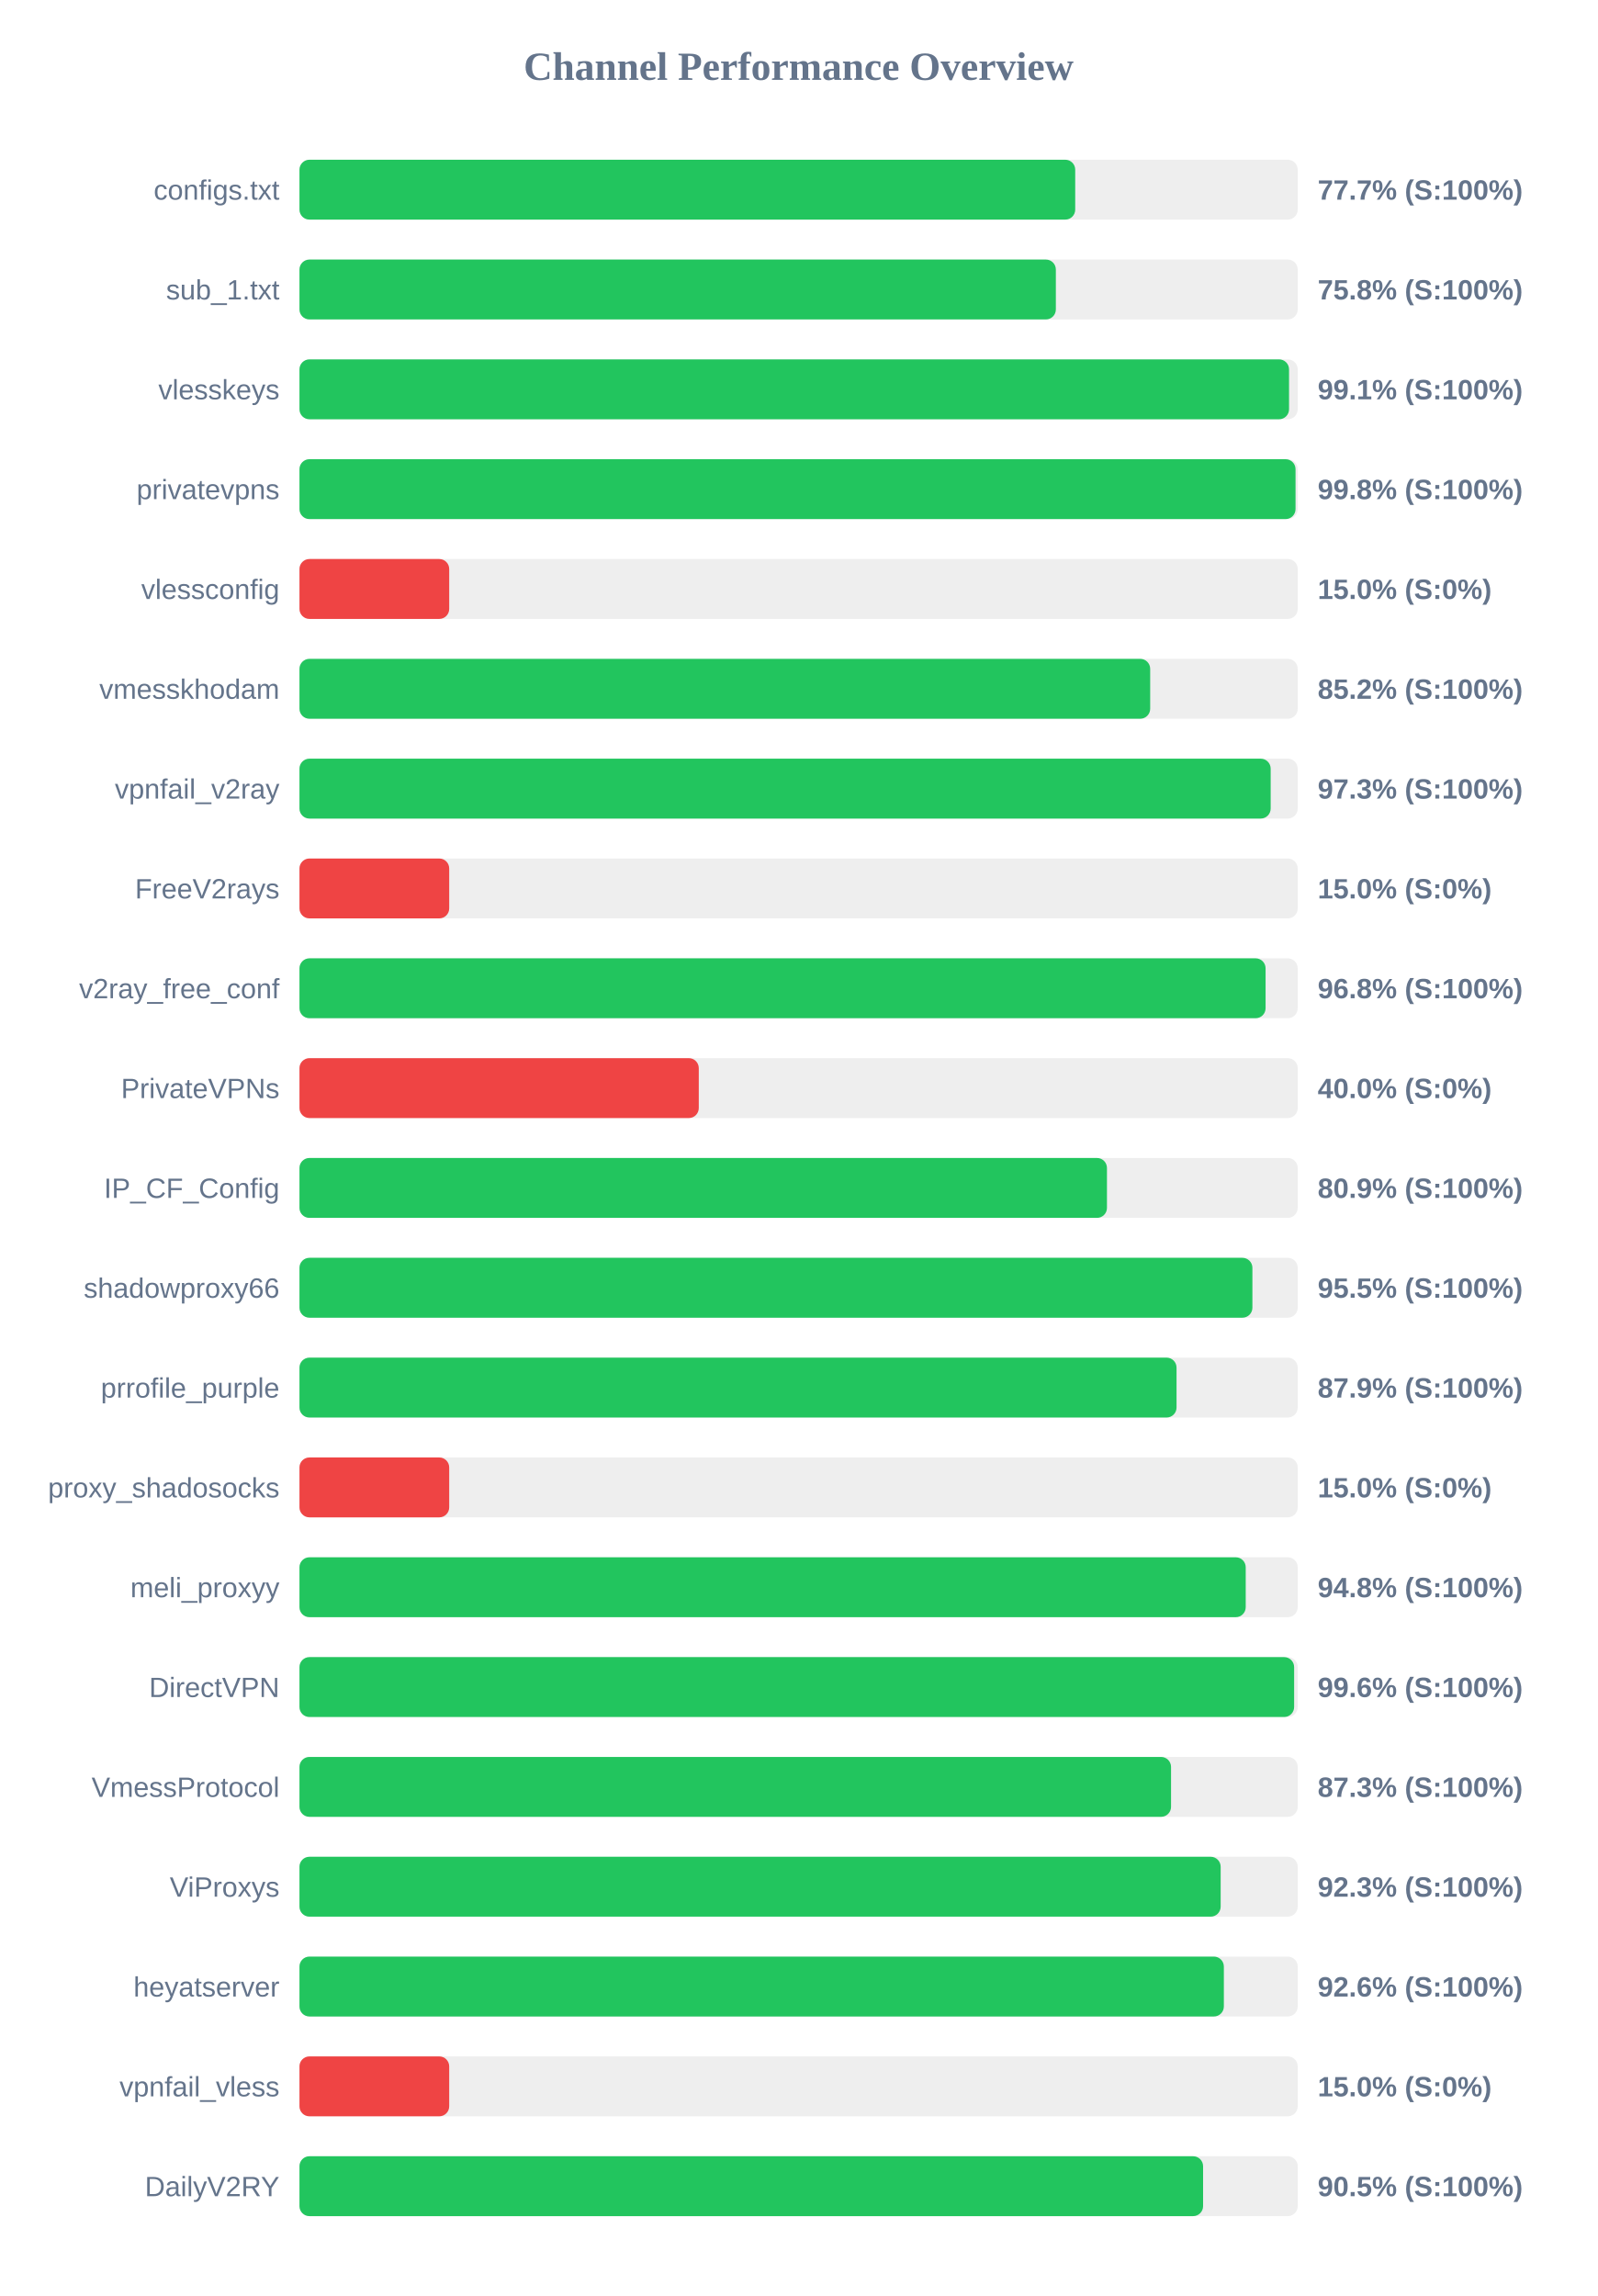
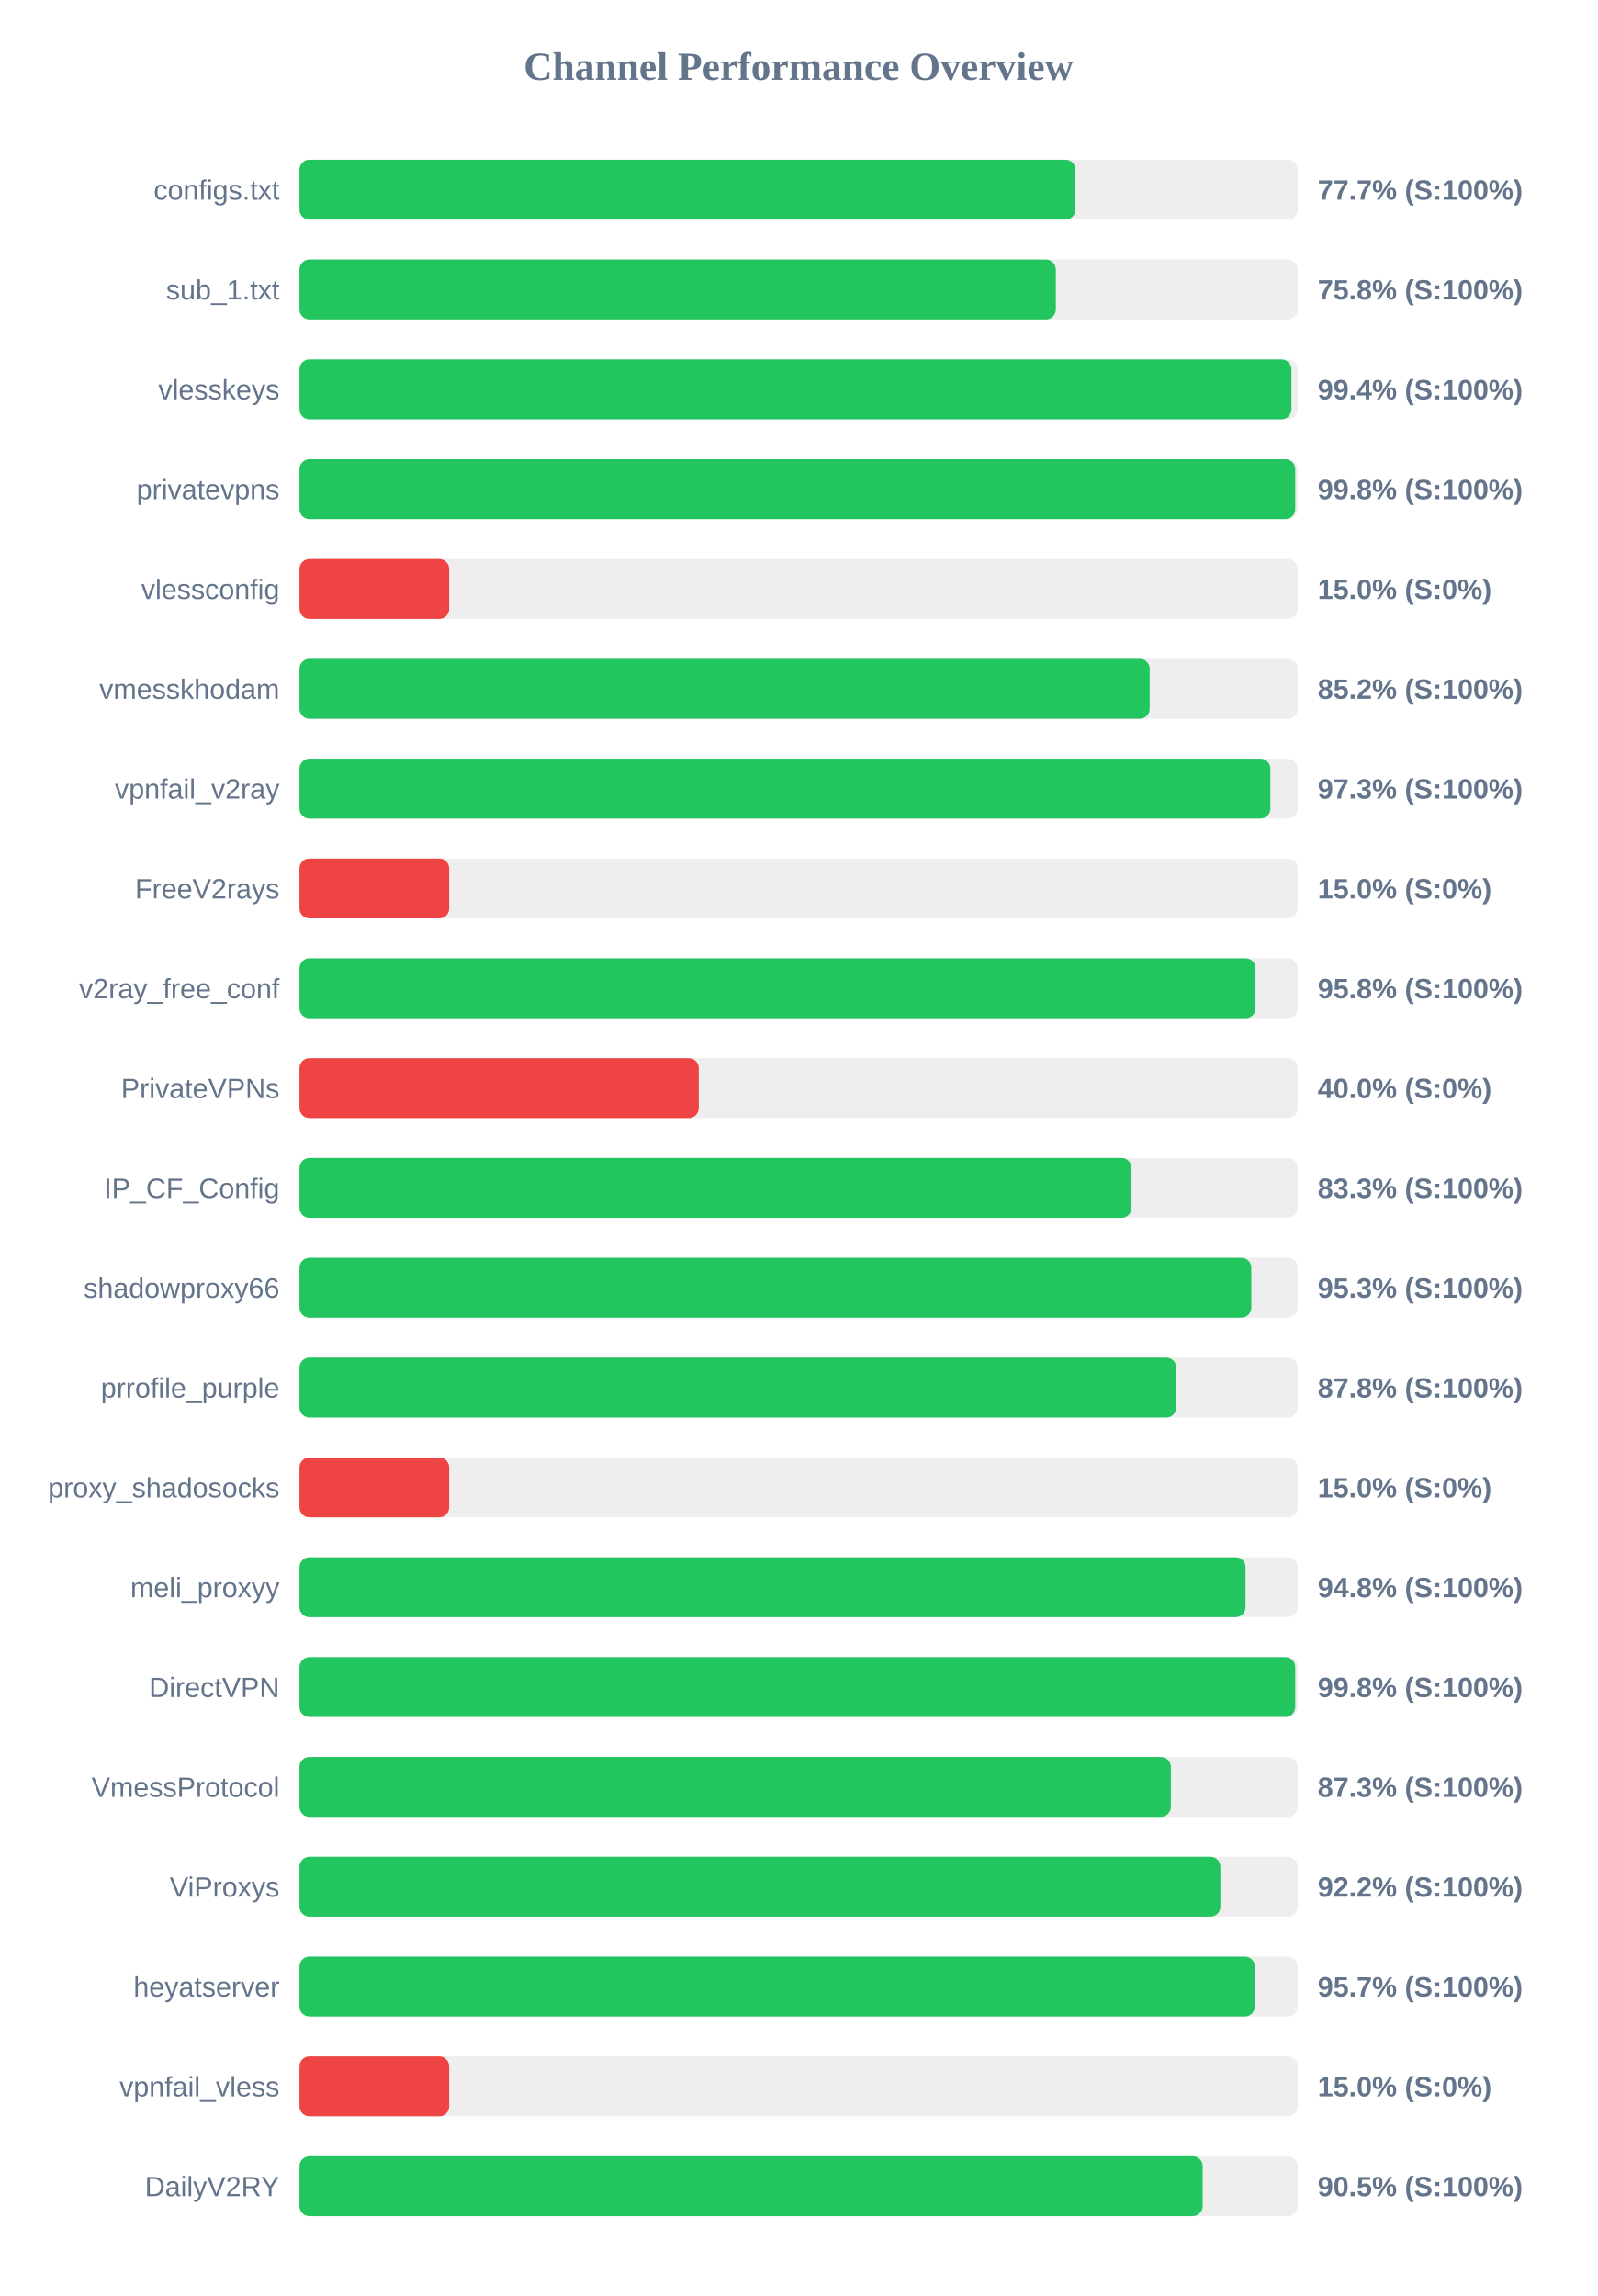
<svg xmlns="http://www.w3.org/2000/svg" width="800" height="1150" version="1.1">
  <style>
        .row { font: 14px Arial; fill: #64748b; }
        .score { font: bold 14px Arial; fill: #64748b; }
    </style>
  <text x="400" y="40" text-anchor="middle" font-size="20px" font-weight="bold" fill="#64748b">Channel Performance Overview</text>
  <rect x="150" y="80" width="500" height="30" fill="#eee" rx="5" />
-   <rect x="150" y="80" width="388.55" height="30" fill="#22c55e" rx="5" />
+   <rect x="150" y="80" width="388.65" height="30" fill="#22c55e" rx="5" />
  <text x="140" y="100" text-anchor="end" class="row">configs.txt</text>
  <text x="660" y="100" text-anchor="start" class="score">77.7% (S:100%)</text>
  <rect x="150" y="130" width="500" height="30" fill="#eee" rx="5" />
  <rect x="150" y="130" width="378.85" height="30" fill="#22c55e" rx="5" />
  <text x="140" y="150" text-anchor="end" class="row">sub_1.txt</text>
  <text x="660" y="150" text-anchor="start" class="score">75.8% (S:100%)</text>
  <rect x="150" y="180" width="500" height="30" fill="#eee" rx="5" />
-   <rect x="150" y="180" width="495.65" height="30" fill="#22c55e" rx="5" />
+   <rect x="150" y="180" width="496.85" height="30" fill="#22c55e" rx="5" />
  <text x="140" y="200" text-anchor="end" class="row">vlesskeys</text>
-   <text x="660" y="200" text-anchor="start" class="score">99.1% (S:100%)</text>
+   <text x="660" y="200" text-anchor="start" class="score">99.4% (S:100%)</text>
  <rect x="150" y="230" width="500" height="30" fill="#eee" rx="5" />
-   <rect x="150" y="230" width="498.9" height="30" fill="#22c55e" rx="5" />
+   <rect x="150" y="230" width="498.75" height="30" fill="#22c55e" rx="5" />
  <text x="140" y="250" text-anchor="end" class="row">privatevpns</text>
  <text x="660" y="250" text-anchor="start" class="score">99.8% (S:100%)</text>
  <rect x="150" y="280" width="500" height="30" fill="#eee" rx="5" />
  <rect x="150" y="280" width="75.0" height="30" fill="#ef4444" rx="5" />
  <text x="140" y="300" text-anchor="end" class="row">vlessconfig</text>
  <text x="660" y="300" text-anchor="start" class="score">15.0% (S:0%)</text>
  <rect x="150" y="330" width="500" height="30" fill="#eee" rx="5" />
-   <rect x="150" y="330" width="426.1" height="30" fill="#22c55e" rx="5" />
+   <rect x="150" y="330" width="425.85" height="30" fill="#22c55e" rx="5" />
  <text x="140" y="350" text-anchor="end" class="row">vmesskhodam</text>
  <text x="660" y="350" text-anchor="start" class="score">85.2% (S:100%)</text>
  <rect x="150" y="380" width="500" height="30" fill="#eee" rx="5" />
-   <rect x="150" y="380" width="486.45" height="30" fill="#22c55e" rx="5" />
+   <rect x="150" y="380" width="486.3" height="30" fill="#22c55e" rx="5" />
  <text x="140" y="400" text-anchor="end" class="row">vpnfail_v2ray</text>
  <text x="660" y="400" text-anchor="start" class="score">97.3% (S:100%)</text>
  <rect x="150" y="430" width="500" height="30" fill="#eee" rx="5" />
  <rect x="150" y="430" width="75.0" height="30" fill="#ef4444" rx="5" />
  <text x="140" y="450" text-anchor="end" class="row">FreeV2rays</text>
  <text x="660" y="450" text-anchor="start" class="score">15.0% (S:0%)</text>
  <rect x="150" y="480" width="500" height="30" fill="#eee" rx="5" />
-   <rect x="150" y="480" width="483.9" height="30" fill="#22c55e" rx="5" />
+   <rect x="150" y="480" width="478.85" height="30" fill="#22c55e" rx="5" />
  <text x="140" y="500" text-anchor="end" class="row">v2ray_free_conf</text>
-   <text x="660" y="500" text-anchor="start" class="score">96.8% (S:100%)</text>
+   <text x="660" y="500" text-anchor="start" class="score">95.8% (S:100%)</text>
  <rect x="150" y="530" width="500" height="30" fill="#eee" rx="5" />
  <rect x="150" y="530" width="200.0" height="30" fill="#ef4444" rx="5" />
  <text x="140" y="550" text-anchor="end" class="row">PrivateVPNs</text>
  <text x="660" y="550" text-anchor="start" class="score">40.0% (S:0%)</text>
  <rect x="150" y="580" width="500" height="30" fill="#eee" rx="5" />
-   <rect x="150" y="580" width="404.45" height="30" fill="#22c55e" rx="5" />
+   <rect x="150" y="580" width="416.75" height="30" fill="#22c55e" rx="5" />
  <text x="140" y="600" text-anchor="end" class="row">IP_CF_Config</text>
-   <text x="660" y="600" text-anchor="start" class="score">80.9% (S:100%)</text>
+   <text x="660" y="600" text-anchor="start" class="score">83.3% (S:100%)</text>
  <rect x="150" y="630" width="500" height="30" fill="#eee" rx="5" />
-   <rect x="150" y="630" width="477.3" height="30" fill="#22c55e" rx="5" />
+   <rect x="150" y="630" width="476.75" height="30" fill="#22c55e" rx="5" />
  <text x="140" y="650" text-anchor="end" class="row">shadowproxy66</text>
-   <text x="660" y="650" text-anchor="start" class="score">95.5% (S:100%)</text>
+   <text x="660" y="650" text-anchor="start" class="score">95.3% (S:100%)</text>
  <rect x="150" y="680" width="500" height="30" fill="#eee" rx="5" />
-   <rect x="150" y="680" width="439.3" height="30" fill="#22c55e" rx="5" />
+   <rect x="150" y="680" width="439.15" height="30" fill="#22c55e" rx="5" />
  <text x="140" y="700" text-anchor="end" class="row">prrofile_purple</text>
-   <text x="660" y="700" text-anchor="start" class="score">87.9% (S:100%)</text>
+   <text x="660" y="700" text-anchor="start" class="score">87.8% (S:100%)</text>
  <rect x="150" y="730" width="500" height="30" fill="#eee" rx="5" />
  <rect x="150" y="730" width="75.0" height="30" fill="#ef4444" rx="5" />
  <text x="140" y="750" text-anchor="end" class="row">proxy_shadosocks</text>
  <text x="660" y="750" text-anchor="start" class="score">15.0% (S:0%)</text>
  <rect x="150" y="780" width="500" height="30" fill="#eee" rx="5" />
-   <rect x="150" y="780" width="473.95" height="30" fill="#22c55e" rx="5" />
+   <rect x="150" y="780" width="473.85" height="30" fill="#22c55e" rx="5" />
  <text x="140" y="800" text-anchor="end" class="row">meli_proxyy</text>
  <text x="660" y="800" text-anchor="start" class="score">94.8% (S:100%)</text>
  <rect x="150" y="830" width="500" height="30" fill="#eee" rx="5" />
-   <rect x="150" y="830" width="498.2" height="30" fill="#22c55e" rx="5" />
+   <rect x="150" y="830" width="498.75" height="30" fill="#22c55e" rx="5" />
  <text x="140" y="850" text-anchor="end" class="row">DirectVPN</text>
-   <text x="660" y="850" text-anchor="start" class="score">99.6% (S:100%)</text>
+   <text x="660" y="850" text-anchor="start" class="score">99.8% (S:100%)</text>
  <rect x="150" y="880" width="500" height="30" fill="#eee" rx="5" />
-   <rect x="150" y="880" width="436.55" height="30" fill="#22c55e" rx="5" />
+   <rect x="150" y="880" width="436.45" height="30" fill="#22c55e" rx="5" />
  <text x="140" y="900" text-anchor="end" class="row">VmessProtocol</text>
  <text x="660" y="900" text-anchor="start" class="score">87.3% (S:100%)</text>
  <rect x="150" y="930" width="500" height="30" fill="#eee" rx="5" />
-   <rect x="150" y="930" width="461.4" height="30" fill="#22c55e" rx="5" />
+   <rect x="150" y="930" width="461.25" height="30" fill="#22c55e" rx="5" />
  <text x="140" y="950" text-anchor="end" class="row">ViProxys</text>
-   <text x="660" y="950" text-anchor="start" class="score">92.3% (S:100%)</text>
+   <text x="660" y="950" text-anchor="start" class="score">92.2% (S:100%)</text>
  <rect x="150" y="980" width="500" height="30" fill="#eee" rx="5" />
-   <rect x="150" y="980" width="463.0" height="30" fill="#22c55e" rx="5" />
+   <rect x="150" y="980" width="478.5" height="30" fill="#22c55e" rx="5" />
  <text x="140" y="1000" text-anchor="end" class="row">heyatserver</text>
-   <text x="660" y="1000" text-anchor="start" class="score">92.6% (S:100%)</text>
+   <text x="660" y="1000" text-anchor="start" class="score">95.7% (S:100%)</text>
  <rect x="150" y="1030" width="500" height="30" fill="#eee" rx="5" />
  <rect x="150" y="1030" width="75.0" height="30" fill="#ef4444" rx="5" />
  <text x="140" y="1050" text-anchor="end" class="row">vpnfail_vless</text>
  <text x="660" y="1050" text-anchor="start" class="score">15.0% (S:0%)</text>
  <rect x="150" y="1080" width="500" height="30" fill="#eee" rx="5" />
-   <rect x="150" y="1080" width="452.6" height="30" fill="#22c55e" rx="5" />
+   <rect x="150" y="1080" width="452.4" height="30" fill="#22c55e" rx="5" />
  <text x="140" y="1100" text-anchor="end" class="row">DailyV2RY</text>
  <text x="660" y="1100" text-anchor="start" class="score">90.5% (S:100%)</text>
</svg>
